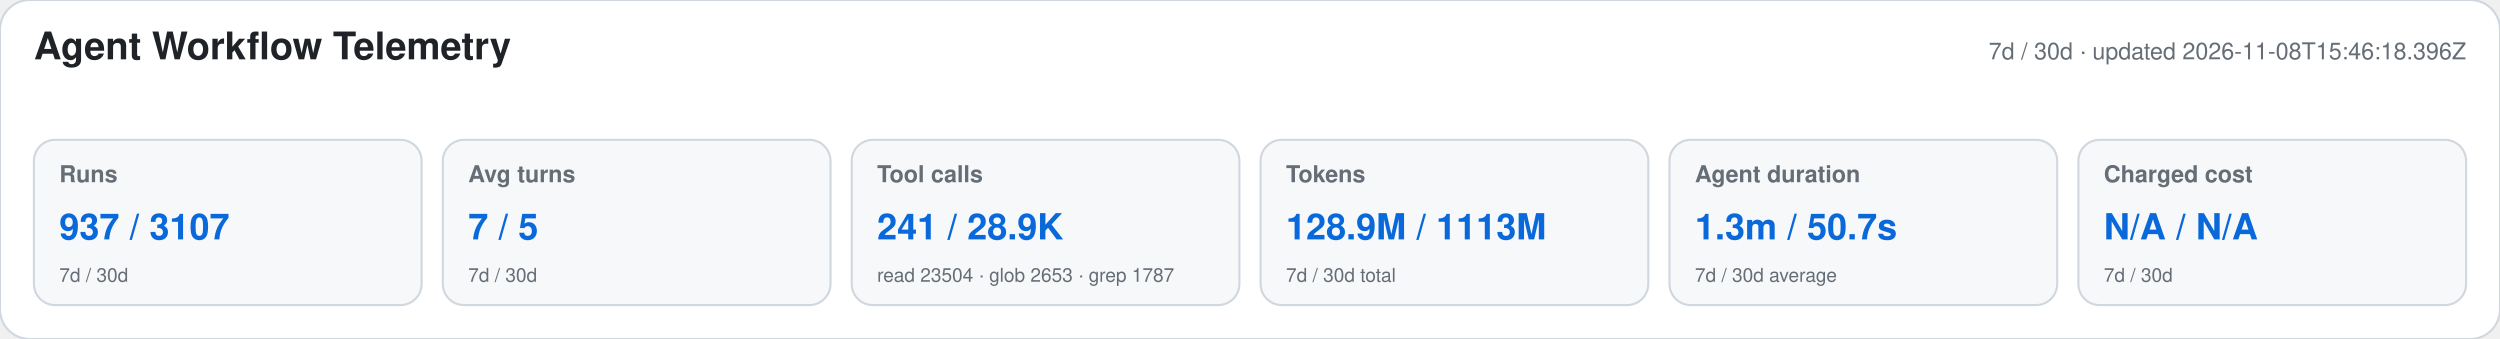
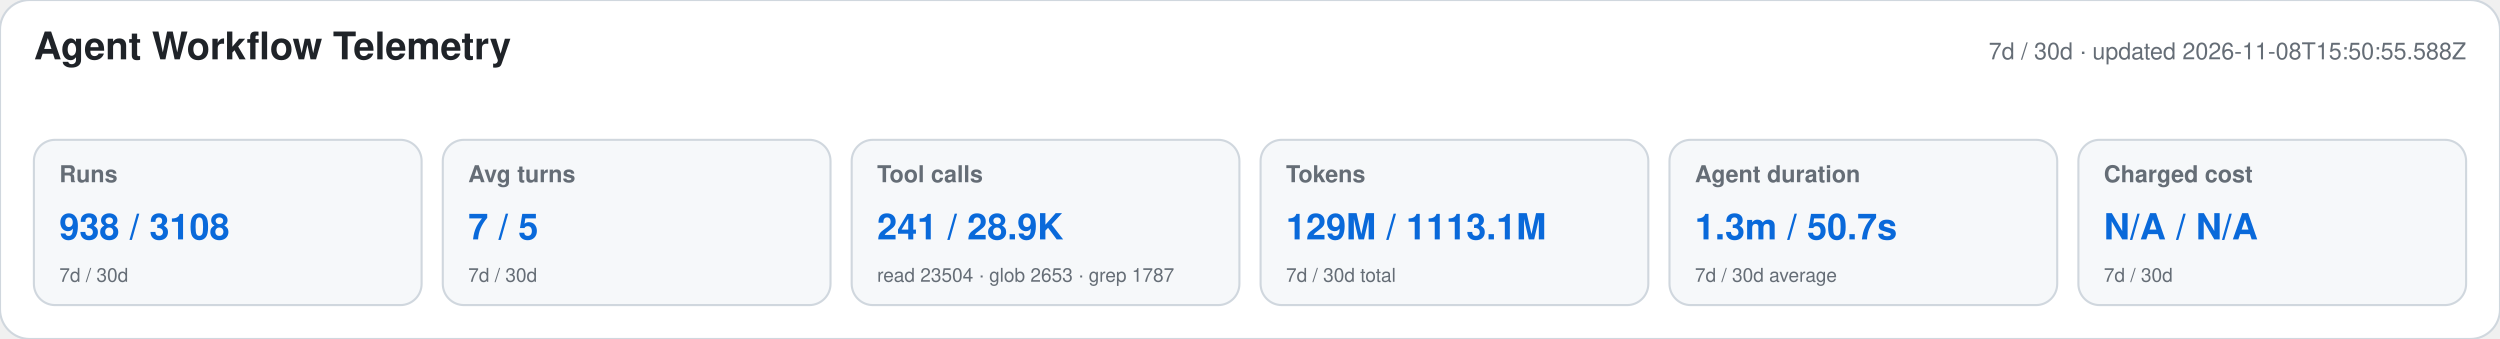
<svg xmlns="http://www.w3.org/2000/svg" width="1180" height="160" viewBox="0 0 1180 160" role="img" aria-labelledby="title desc">
  <style>text{font-family:-apple-system,BlinkMacSystemFont,"Segoe UI",Helvetica,Arial,sans-serif}.heading{font-size:18px;font-weight:650;fill:#1f2328}.meta,.label,.secondary{fill:#656d76}.meta,.label{font-size:11px}.label{font-weight:600}.primary{font-size:17px;font-weight:700;fill:#0969da}.secondary{font-size:9px}</style>
  <rect width="1180" height="160" rx="14" fill="#ffffff" stroke="#d0d7de" />
  <text x="16" y="28" class="heading">Agent Workflow Telemetry</text>
-   <text x="1164" y="28" text-anchor="end" class="meta">7d / 30d · updated 2026-11-08T15:46:18.396Z</text>
+   <text x="1164" y="28" text-anchor="end" class="meta">7d / 30d · updated 2026-11-08T15:50:55.588Z</text>
  <g>
    <rect x="16" y="66" width="183" height="78" rx="10" fill="#f6f8fa" stroke="#d0d7de" />
    <text x="28" y="86" class="label">Runs</text>
-     <text x="28" y="113" class="primary">937 / 3107</text>
+     <text x="28" y="113" class="primary">938 / 3108</text>
    <text x="28" y="133" class="secondary">7d / 30d</text>
  </g>
  <g>
    <rect x="209" y="66" width="183" height="78" rx="10" fill="#f6f8fa" stroke="#d0d7de" />
    <text x="221" y="86" class="label">Avg turns</text>
    <text x="221" y="113" class="primary">7 / 5</text>
    <text x="221" y="133" class="secondary">7d / 30d</text>
  </g>
  <g>
    <rect x="402" y="66" width="183" height="78" rx="10" fill="#f6f8fa" stroke="#d0d7de" />
    <text x="414" y="86" class="label">Tool calls</text>
    <text x="414" y="113" class="primary">241 / 28.9K</text>
    <text x="414" y="133" class="secondary">read 23504 · glob 2653 · grep 1787</text>
  </g>
  <g>
    <rect x="595" y="66" width="183" height="78" rx="10" fill="#f6f8fa" stroke="#d0d7de" />
    <text x="607" y="86" class="label">Tokens</text>
-     <text x="607" y="113" class="primary">128.9M / 1113M</text>
+     <text x="607" y="113" class="primary">129M / 1113.1M</text>
    <text x="607" y="133" class="secondary">7d / 30d total</text>
  </g>
  <g>
    <rect x="788" y="66" width="183" height="78" rx="10" fill="#f6f8fa" stroke="#d0d7de" />
    <text x="800" y="86" class="label">Agent duration</text>
    <text x="800" y="113" class="primary">1.3m / 50.7s</text>
    <text x="800" y="133" class="secondary">7d / 30d average</text>
  </g>
  <g>
    <rect x="981" y="66" width="183" height="78" rx="10" fill="#f6f8fa" stroke="#d0d7de" />
    <text x="993" y="86" class="label">Charged cost</text>
    <text x="993" y="113" class="primary">N/A / N/A</text>
    <text x="993" y="133" class="secondary">7d / 30d</text>
  </g>
</svg>
